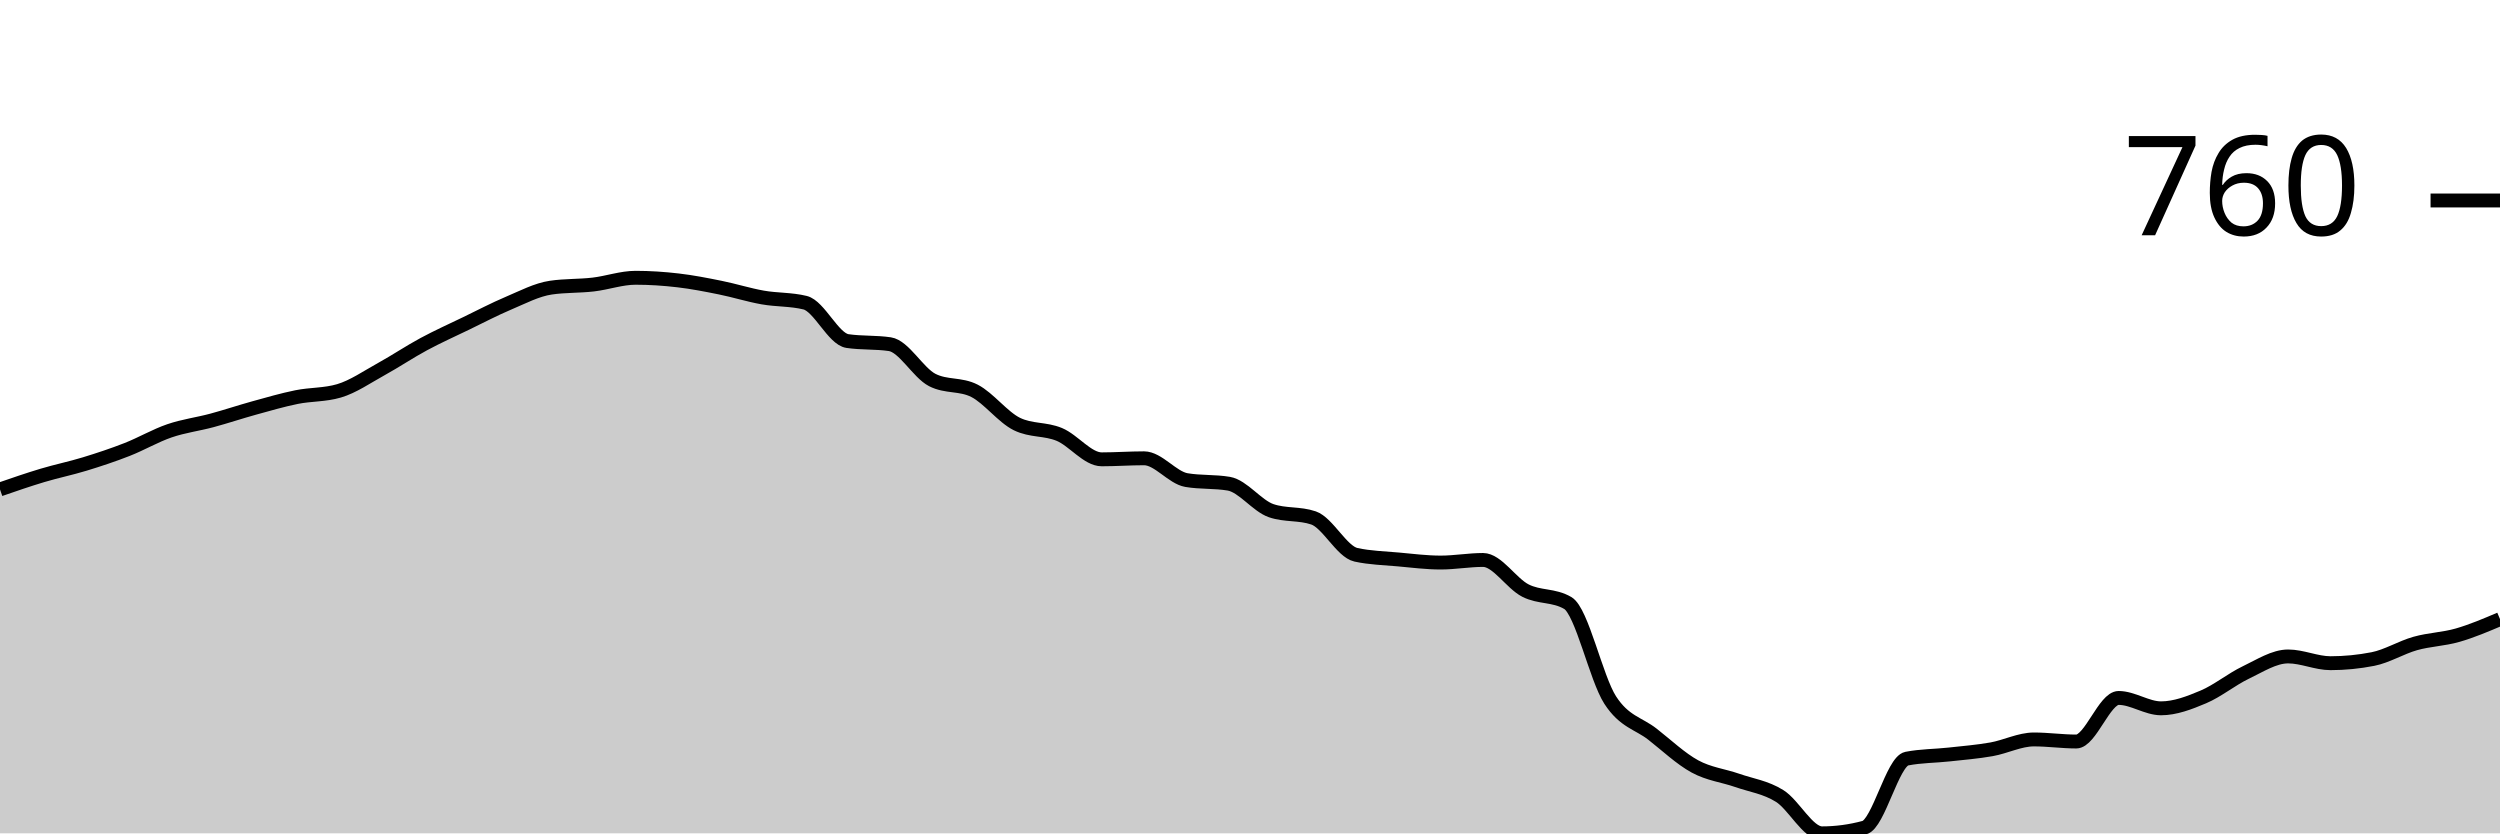
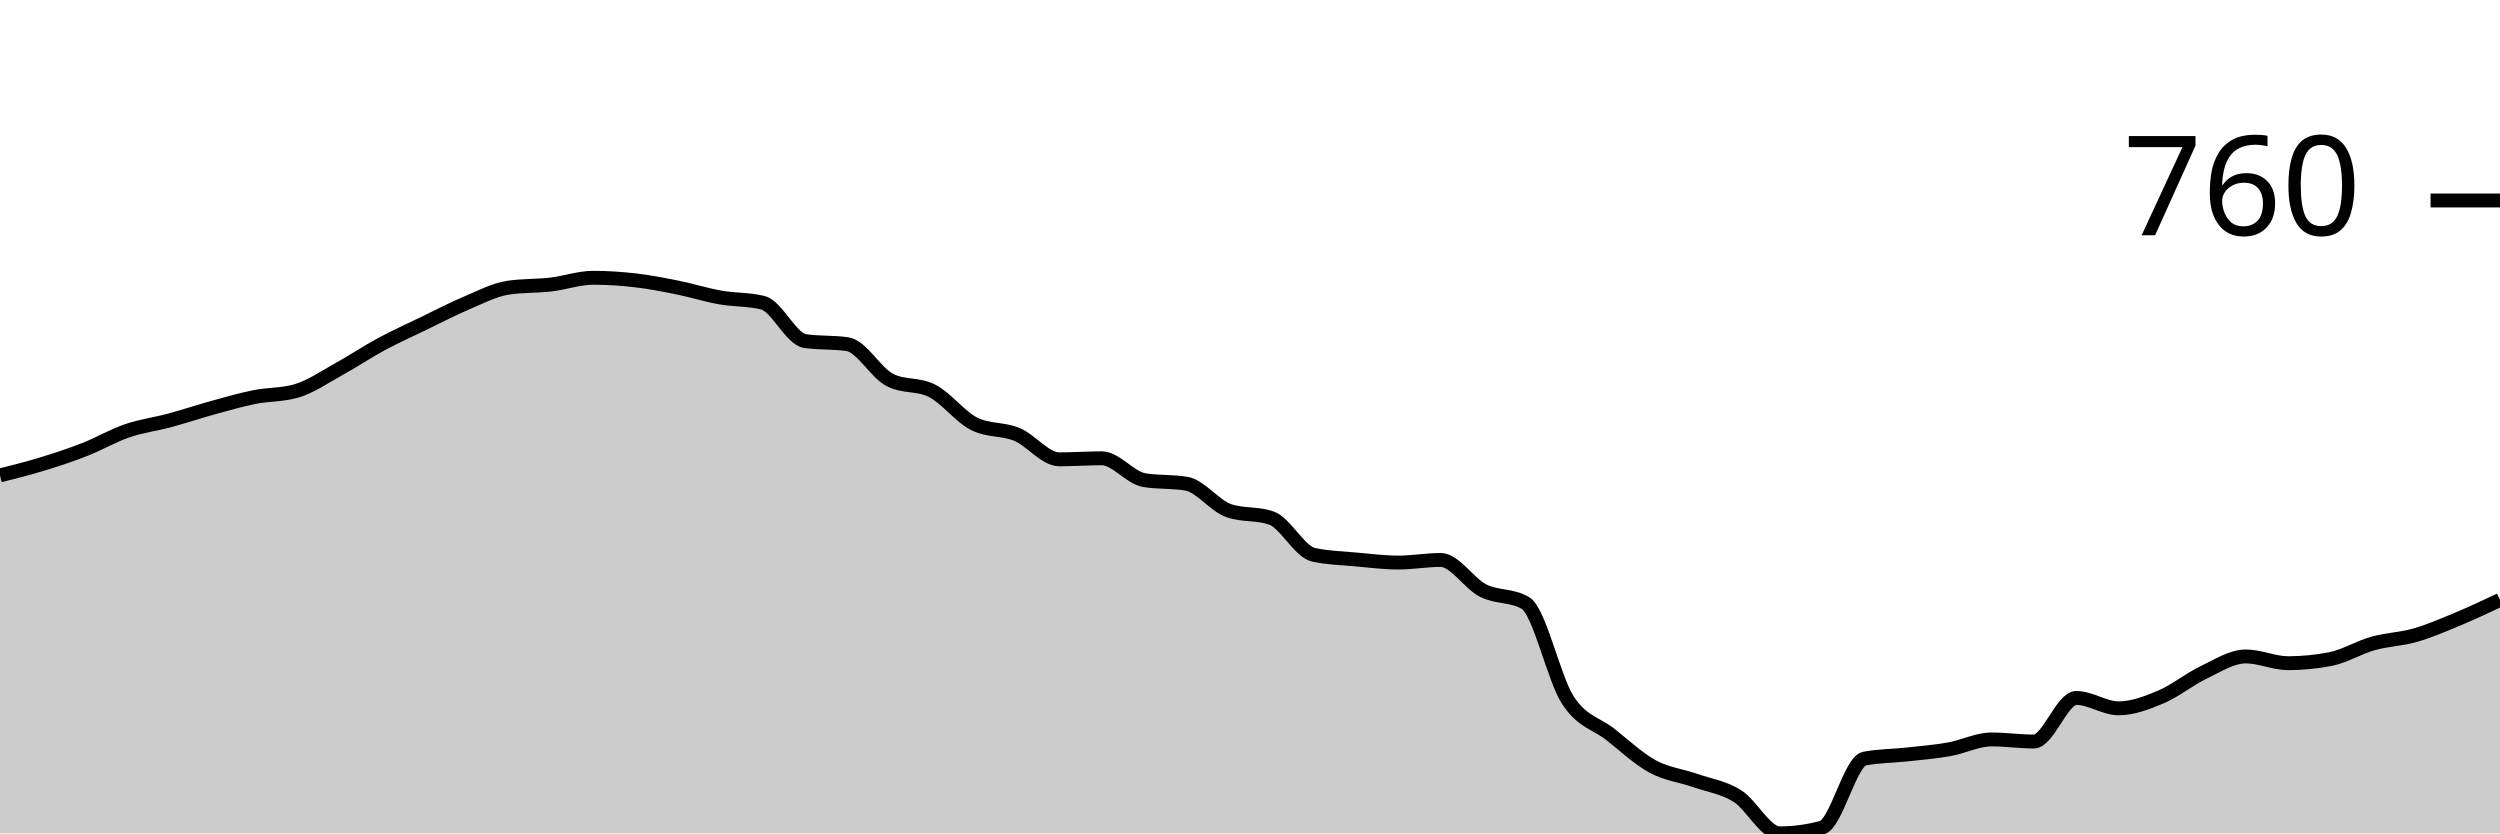
<svg xmlns="http://www.w3.org/2000/svg" viewBox="0 0 180 60">
  <g transform="translate(0,20)">
-     <path class="area" fill="rgba(0, 0, 0, 0.2)" d="M0,15.238C1.017,14.886,2.034,14.535,3.051,14.23C4.068,13.925,5.085,13.719,6.102,13.408C7.119,13.097,8.136,12.761,9.153,12.362C10.169,11.964,11.186,11.366,12.203,11.018C13.22,10.669,14.237,10.545,15.254,10.271C16.271,9.997,17.288,9.655,18.305,9.374C19.322,9.094,20.339,8.796,21.356,8.59C22.373,8.385,23.39,8.441,24.407,8.142C25.424,7.843,26.441,7.134,27.458,6.573C28.475,6.013,29.492,5.328,30.508,4.781C31.525,4.233,32.542,3.778,33.559,3.287C34.576,2.795,35.593,2.26,36.61,1.83C37.627,1.401,38.644,0.859,39.661,0.71C40.678,0.56,41.695,0.604,42.712,0.486C43.729,0.367,44.746,0,45.763,0C46.78,0,47.797,0.068,48.814,0.187C49.831,0.305,50.847,0.504,51.864,0.71C52.881,0.915,53.898,1.239,54.915,1.419C55.932,1.6,56.949,1.544,57.966,1.793C58.983,2.042,60,4.407,61.017,4.556C62.034,4.706,63.051,4.631,64.068,4.781C65.085,4.93,66.102,6.835,67.119,7.358C68.136,7.88,69.153,7.619,70.169,8.142C71.186,8.665,72.203,10.034,73.22,10.532C74.237,11.03,75.254,10.856,76.271,11.279C77.288,11.702,78.305,13.072,79.322,13.072C80.339,13.072,81.356,12.997,82.373,12.997C83.39,12.997,84.407,14.392,85.424,14.566C86.441,14.74,87.458,14.653,88.475,14.827C89.492,15.002,90.508,16.421,91.525,16.769C92.542,17.118,93.559,16.944,94.576,17.292C95.593,17.641,96.61,19.72,97.627,19.944C98.644,20.168,99.661,20.187,100.678,20.28C101.695,20.373,102.712,20.504,103.729,20.504C104.746,20.504,105.763,20.317,106.78,20.317C107.797,20.317,108.814,22.004,109.831,22.521C110.847,23.038,111.864,22.82,112.881,23.417C113.898,24.015,114.915,28.827,115.932,30.401C116.949,31.976,117.966,32.07,118.983,32.866C120,33.663,121.017,34.628,122.034,35.182C123.051,35.736,124.068,35.836,125.085,36.19C126.102,36.545,127.119,36.676,128.136,37.311C129.153,37.946,130.169,40,131.186,40C132.203,40,133.22,39.863,134.237,39.589C135.254,39.315,136.271,34.821,137.288,34.622C138.305,34.423,139.322,34.435,140.339,34.323C141.356,34.211,142.373,34.13,143.39,33.95C144.407,33.769,145.424,33.24,146.441,33.24C147.458,33.24,148.475,33.389,149.492,33.389C150.508,33.389,151.525,30.252,152.542,30.252C153.559,30.252,154.576,30.999,155.593,30.999C156.61,30.999,157.627,30.607,158.644,30.177C159.661,29.748,160.678,28.908,161.695,28.422C162.712,27.937,163.729,27.264,164.746,27.264C165.763,27.264,166.78,27.75,167.797,27.75C168.814,27.75,169.831,27.65,170.847,27.451C171.864,27.252,172.881,26.617,173.898,26.331C174.915,26.044,175.932,26.026,176.949,25.733C177.966,25.44,178.983,25.008,180,24.575L180,40C178.983,40,177.966,40,176.949,40C175.932,40,174.915,40,173.898,40C172.881,40,171.864,40,170.847,40C169.831,40,168.814,40,167.797,40C166.78,40,165.763,40,164.746,40C163.729,40,162.712,40,161.695,40C160.678,40,159.661,40,158.644,40C157.627,40,156.61,40,155.593,40C154.576,40,153.559,40,152.542,40C151.525,40,150.508,40,149.492,40C148.475,40,147.458,40,146.441,40C145.424,40,144.407,40,143.39,40C142.373,40,141.356,40,140.339,40C139.322,40,138.305,40,137.288,40C136.271,40,135.254,40,134.237,40C133.22,40,132.203,40,131.186,40C130.169,40,129.153,40,128.136,40C127.119,40,126.102,40,125.085,40C124.068,40,123.051,40,122.034,40C121.017,40,120,40,118.983,40C117.966,40,116.949,40,115.932,40C114.915,40,113.898,40,112.881,40C111.864,40,110.847,40,109.831,40C108.814,40,107.797,40,106.78,40C105.763,40,104.746,40,103.729,40C102.712,40,101.695,40,100.678,40C99.661,40,98.644,40,97.627,40C96.61,40,95.593,40,94.576,40C93.559,40,92.542,40,91.525,40C90.508,40,89.492,40,88.475,40C87.458,40,86.441,40,85.424,40C84.407,40,83.39,40,82.373,40C81.356,40,80.339,40,79.322,40C78.305,40,77.288,40,76.271,40C75.254,40,74.237,40,73.22,40C72.203,40,71.186,40,70.169,40C69.153,40,68.136,40,67.119,40C66.102,40,65.085,40,64.068,40C63.051,40,62.034,40,61.017,40C60,40,58.983,40,57.966,40C56.949,40,55.932,40,54.915,40C53.898,40,52.881,40,51.864,40C50.847,40,49.831,40,48.814,40C47.797,40,46.78,40,45.763,40C44.746,40,43.729,40,42.712,40C41.695,40,40.678,40,39.661,40C38.644,40,37.627,40,36.61,40C35.593,40,34.576,40,33.559,40C32.542,40,31.525,40,30.508,40C29.492,40,28.475,40,27.458,40C26.441,40,25.424,40,24.407,40C23.39,40,22.373,40,21.356,40C20.339,40,19.322,40,18.305,40C17.288,40,16.271,40,15.254,40C14.237,40,13.22,40,12.203,40C11.186,40,10.169,40,9.153,40C8.136,40,7.119,40,6.102,40C5.085,40,4.068,40,3.051,40C2.034,40,1.017,40,0,40Z" />
-     <path class="line" stroke="black" fill="none" d="M0,15.238C1.017,14.886,2.034,14.535,3.051,14.23C4.068,13.925,5.085,13.719,6.102,13.408C7.119,13.097,8.136,12.761,9.153,12.362C10.169,11.964,11.186,11.366,12.203,11.018C13.22,10.669,14.237,10.545,15.254,10.271C16.271,9.997,17.288,9.655,18.305,9.374C19.322,9.094,20.339,8.796,21.356,8.59C22.373,8.385,23.39,8.441,24.407,8.142C25.424,7.843,26.441,7.134,27.458,6.573C28.475,6.013,29.492,5.328,30.508,4.781C31.525,4.233,32.542,3.778,33.559,3.287C34.576,2.795,35.593,2.26,36.61,1.83C37.627,1.401,38.644,0.859,39.661,0.71C40.678,0.56,41.695,0.604,42.712,0.486C43.729,0.367,44.746,0,45.763,0C46.78,0,47.797,0.068,48.814,0.187C49.831,0.305,50.847,0.504,51.864,0.71C52.881,0.915,53.898,1.239,54.915,1.419C55.932,1.6,56.949,1.544,57.966,1.793C58.983,2.042,60,4.407,61.017,4.556C62.034,4.706,63.051,4.631,64.068,4.781C65.085,4.93,66.102,6.835,67.119,7.358C68.136,7.88,69.153,7.619,70.169,8.142C71.186,8.665,72.203,10.034,73.22,10.532C74.237,11.03,75.254,10.856,76.271,11.279C77.288,11.702,78.305,13.072,79.322,13.072C80.339,13.072,81.356,12.997,82.373,12.997C83.39,12.997,84.407,14.392,85.424,14.566C86.441,14.74,87.458,14.653,88.475,14.827C89.492,15.002,90.508,16.421,91.525,16.769C92.542,17.118,93.559,16.944,94.576,17.292C95.593,17.641,96.61,19.72,97.627,19.944C98.644,20.168,99.661,20.187,100.678,20.28C101.695,20.373,102.712,20.504,103.729,20.504C104.746,20.504,105.763,20.317,106.78,20.317C107.797,20.317,108.814,22.004,109.831,22.521C110.847,23.038,111.864,22.82,112.881,23.417C113.898,24.015,114.915,28.827,115.932,30.401C116.949,31.976,117.966,32.07,118.983,32.866C120,33.663,121.017,34.628,122.034,35.182C123.051,35.736,124.068,35.836,125.085,36.19C126.102,36.545,127.119,36.676,128.136,37.311C129.153,37.946,130.169,40,131.186,40C132.203,40,133.22,39.863,134.237,39.589C135.254,39.315,136.271,34.821,137.288,34.622C138.305,34.423,139.322,34.435,140.339,34.323C141.356,34.211,142.373,34.13,143.39,33.95C144.407,33.769,145.424,33.24,146.441,33.24C147.458,33.24,148.475,33.389,149.492,33.389C150.508,33.389,151.525,30.252,152.542,30.252C153.559,30.252,154.576,30.999,155.593,30.999C156.61,30.999,157.627,30.607,158.644,30.177C159.661,29.748,160.678,28.908,161.695,28.422C162.712,27.937,163.729,27.264,164.746,27.264C165.763,27.264,166.78,27.75,167.797,27.75C168.814,27.75,169.831,27.65,170.847,27.451C171.864,27.252,172.881,26.617,173.898,26.331C174.915,26.044,175.932,26.026,176.949,25.733C177.966,25.44,178.983,25.008,180,24.575" />
+     <path class="area" fill="rgba(0, 0, 0, 0.2)" d="M0,14.23C1.017,13.974,2.034,13.719,3.051,13.408C4.068,13.097,5.085,12.761,6.102,12.362C7.119,11.964,8.136,11.366,9.153,11.018C10.169,10.669,11.186,10.545,12.203,10.271C13.22,9.997,14.237,9.655,15.254,9.374C16.271,9.094,17.288,8.796,18.305,8.59C19.322,8.385,20.339,8.441,21.356,8.142C22.373,7.843,23.39,7.134,24.407,6.573C25.424,6.013,26.441,5.328,27.458,4.781C28.475,4.233,29.492,3.778,30.508,3.287C31.525,2.795,32.542,2.26,33.559,1.83C34.576,1.401,35.593,0.859,36.61,0.71C37.627,0.56,38.644,0.604,39.661,0.486C40.678,0.367,41.695,0,42.712,0C43.729,0,44.746,0.068,45.763,0.187C46.78,0.305,47.797,0.504,48.814,0.71C49.831,0.915,50.847,1.239,51.864,1.419C52.881,1.6,53.898,1.544,54.915,1.793C55.932,2.042,56.949,4.407,57.966,4.556C58.983,4.706,60,4.631,61.017,4.781C62.034,4.93,63.051,6.835,64.068,7.358C65.085,7.88,66.102,7.619,67.119,8.142C68.136,8.665,69.153,10.034,70.169,10.532C71.186,11.03,72.203,10.856,73.22,11.279C74.237,11.702,75.254,13.072,76.271,13.072C77.288,13.072,78.305,12.997,79.322,12.997C80.339,12.997,81.356,14.392,82.373,14.566C83.39,14.74,84.407,14.653,85.424,14.827C86.441,15.002,87.458,16.421,88.475,16.769C89.492,17.118,90.508,16.944,91.525,17.292C92.542,17.641,93.559,19.72,94.576,19.944C95.593,20.168,96.61,20.187,97.627,20.28C98.644,20.373,99.661,20.504,100.678,20.504C101.695,20.504,102.712,20.317,103.729,20.317C104.746,20.317,105.763,22.004,106.78,22.521C107.797,23.038,108.814,22.82,109.831,23.417C110.847,24.015,111.864,28.827,112.881,30.401C113.898,31.976,114.915,32.07,115.932,32.866C116.949,33.663,117.966,34.628,118.983,35.182C120,35.736,121.017,35.836,122.034,36.19C123.051,36.545,124.068,36.676,125.085,37.311C126.102,37.946,127.119,40,128.136,40C129.153,40,130.169,39.863,131.186,39.589C132.203,39.315,133.22,34.821,134.237,34.622C135.254,34.423,136.271,34.435,137.288,34.323C138.305,34.211,139.322,34.13,140.339,33.95C141.356,33.769,142.373,33.24,143.39,33.24C144.407,33.24,145.424,33.389,146.441,33.389C147.458,33.389,148.475,30.252,149.492,30.252C150.508,30.252,151.525,30.999,152.542,30.999C153.559,30.999,154.576,30.607,155.593,30.177C156.61,29.748,157.627,28.908,158.644,28.422C159.661,27.937,160.678,27.264,161.695,27.264C162.712,27.264,163.729,27.75,164.746,27.75C165.763,27.75,166.78,27.65,167.797,27.451C168.814,27.252,169.831,26.617,170.847,26.331C171.864,26.044,172.881,26.026,173.898,25.733C174.915,25.44,175.932,24.998,176.949,24.575C177.966,24.152,178.983,23.673,180,23.193L180,40C178.983,40,177.966,40,176.949,40C175.932,40,174.915,40,173.898,40C172.881,40,171.864,40,170.847,40C169.831,40,168.814,40,167.797,40C166.78,40,165.763,40,164.746,40C163.729,40,162.712,40,161.695,40C160.678,40,159.661,40,158.644,40C157.627,40,156.61,40,155.593,40C154.576,40,153.559,40,152.542,40C151.525,40,150.508,40,149.492,40C148.475,40,147.458,40,146.441,40C145.424,40,144.407,40,143.39,40C142.373,40,141.356,40,140.339,40C139.322,40,138.305,40,137.288,40C136.271,40,135.254,40,134.237,40C133.22,40,132.203,40,131.186,40C130.169,40,129.153,40,128.136,40C127.119,40,126.102,40,125.085,40C124.068,40,123.051,40,122.034,40C121.017,40,120,40,118.983,40C117.966,40,116.949,40,115.932,40C114.915,40,113.898,40,112.881,40C111.864,40,110.847,40,109.831,40C108.814,40,107.797,40,106.78,40C105.763,40,104.746,40,103.729,40C102.712,40,101.695,40,100.678,40C99.661,40,98.644,40,97.627,40C96.61,40,95.593,40,94.576,40C93.559,40,92.542,40,91.525,40C90.508,40,89.492,40,88.475,40C87.458,40,86.441,40,85.424,40C84.407,40,83.39,40,82.373,40C81.356,40,80.339,40,79.322,40C78.305,40,77.288,40,76.271,40C75.254,40,74.237,40,73.22,40C72.203,40,71.186,40,70.169,40C69.153,40,68.136,40,67.119,40C66.102,40,65.085,40,64.068,40C63.051,40,62.034,40,61.017,40C60,40,58.983,40,57.966,40C56.949,40,55.932,40,54.915,40C53.898,40,52.881,40,51.864,40C50.847,40,49.831,40,48.814,40C47.797,40,46.78,40,45.763,40C44.746,40,43.729,40,42.712,40C41.695,40,40.678,40,39.661,40C38.644,40,37.627,40,36.61,40C35.593,40,34.576,40,33.559,40C32.542,40,31.525,40,30.508,40C29.492,40,28.475,40,27.458,40C26.441,40,25.424,40,24.407,40C23.39,40,22.373,40,21.356,40C20.339,40,19.322,40,18.305,40C17.288,40,16.271,40,15.254,40C14.237,40,13.22,40,12.203,40C11.186,40,10.169,40,9.153,40C8.136,40,7.119,40,6.102,40C5.085,40,4.068,40,3.051,40C2.034,40,1.017,40,0,40Z" />
+     <path class="line" stroke="black" fill="none" d="M0,14.23C1.017,13.974,2.034,13.719,3.051,13.408C4.068,13.097,5.085,12.761,6.102,12.362C7.119,11.964,8.136,11.366,9.153,11.018C10.169,10.669,11.186,10.545,12.203,10.271C13.22,9.997,14.237,9.655,15.254,9.374C16.271,9.094,17.288,8.796,18.305,8.59C19.322,8.385,20.339,8.441,21.356,8.142C22.373,7.843,23.39,7.134,24.407,6.573C25.424,6.013,26.441,5.328,27.458,4.781C28.475,4.233,29.492,3.778,30.508,3.287C31.525,2.795,32.542,2.26,33.559,1.83C34.576,1.401,35.593,0.859,36.61,0.71C37.627,0.56,38.644,0.604,39.661,0.486C40.678,0.367,41.695,0,42.712,0C43.729,0,44.746,0.068,45.763,0.187C46.78,0.305,47.797,0.504,48.814,0.71C49.831,0.915,50.847,1.239,51.864,1.419C52.881,1.6,53.898,1.544,54.915,1.793C55.932,2.042,56.949,4.407,57.966,4.556C58.983,4.706,60,4.631,61.017,4.781C62.034,4.93,63.051,6.835,64.068,7.358C65.085,7.88,66.102,7.619,67.119,8.142C68.136,8.665,69.153,10.034,70.169,10.532C71.186,11.03,72.203,10.856,73.22,11.279C74.237,11.702,75.254,13.072,76.271,13.072C77.288,13.072,78.305,12.997,79.322,12.997C80.339,12.997,81.356,14.392,82.373,14.566C83.39,14.74,84.407,14.653,85.424,14.827C86.441,15.002,87.458,16.421,88.475,16.769C89.492,17.118,90.508,16.944,91.525,17.292C92.542,17.641,93.559,19.72,94.576,19.944C95.593,20.168,96.61,20.187,97.627,20.28C98.644,20.373,99.661,20.504,100.678,20.504C101.695,20.504,102.712,20.317,103.729,20.317C104.746,20.317,105.763,22.004,106.78,22.521C107.797,23.038,108.814,22.82,109.831,23.417C110.847,24.015,111.864,28.827,112.881,30.401C113.898,31.976,114.915,32.07,115.932,32.866C116.949,33.663,117.966,34.628,118.983,35.182C120,35.736,121.017,35.836,122.034,36.19C123.051,36.545,124.068,36.676,125.085,37.311C126.102,37.946,127.119,40,128.136,40C129.153,40,130.169,39.863,131.186,39.589C132.203,39.315,133.22,34.821,134.237,34.622C135.254,34.423,136.271,34.435,137.288,34.323C138.305,34.211,139.322,34.13,140.339,33.95C141.356,33.769,142.373,33.24,143.39,33.24C144.407,33.24,145.424,33.389,146.441,33.389C147.458,33.389,148.475,30.252,149.492,30.252C150.508,30.252,151.525,30.999,152.542,30.999C153.559,30.999,154.576,30.607,155.593,30.177C156.61,29.748,157.627,28.908,158.644,28.422C159.661,27.937,160.678,27.264,161.695,27.264C162.712,27.264,163.729,27.75,164.746,27.75C165.763,27.75,166.78,27.65,167.797,27.451C168.814,27.252,169.831,26.617,170.847,26.331C171.864,26.044,172.881,26.026,173.898,25.733C174.915,25.44,175.932,24.998,176.949,24.575C177.966,24.152,178.983,23.673,180,23.193" />
    <path class="axis-ceiling" stroke-width="1" stroke="black" fill="none" d="M175,-5.565L180,-5.565" />
    <text class="axis-ceiling-label" font-family="sans-serif" text-anchor="end" font-size="10px" x="170" y="-3.065">760</text>
  </g>
</svg>
